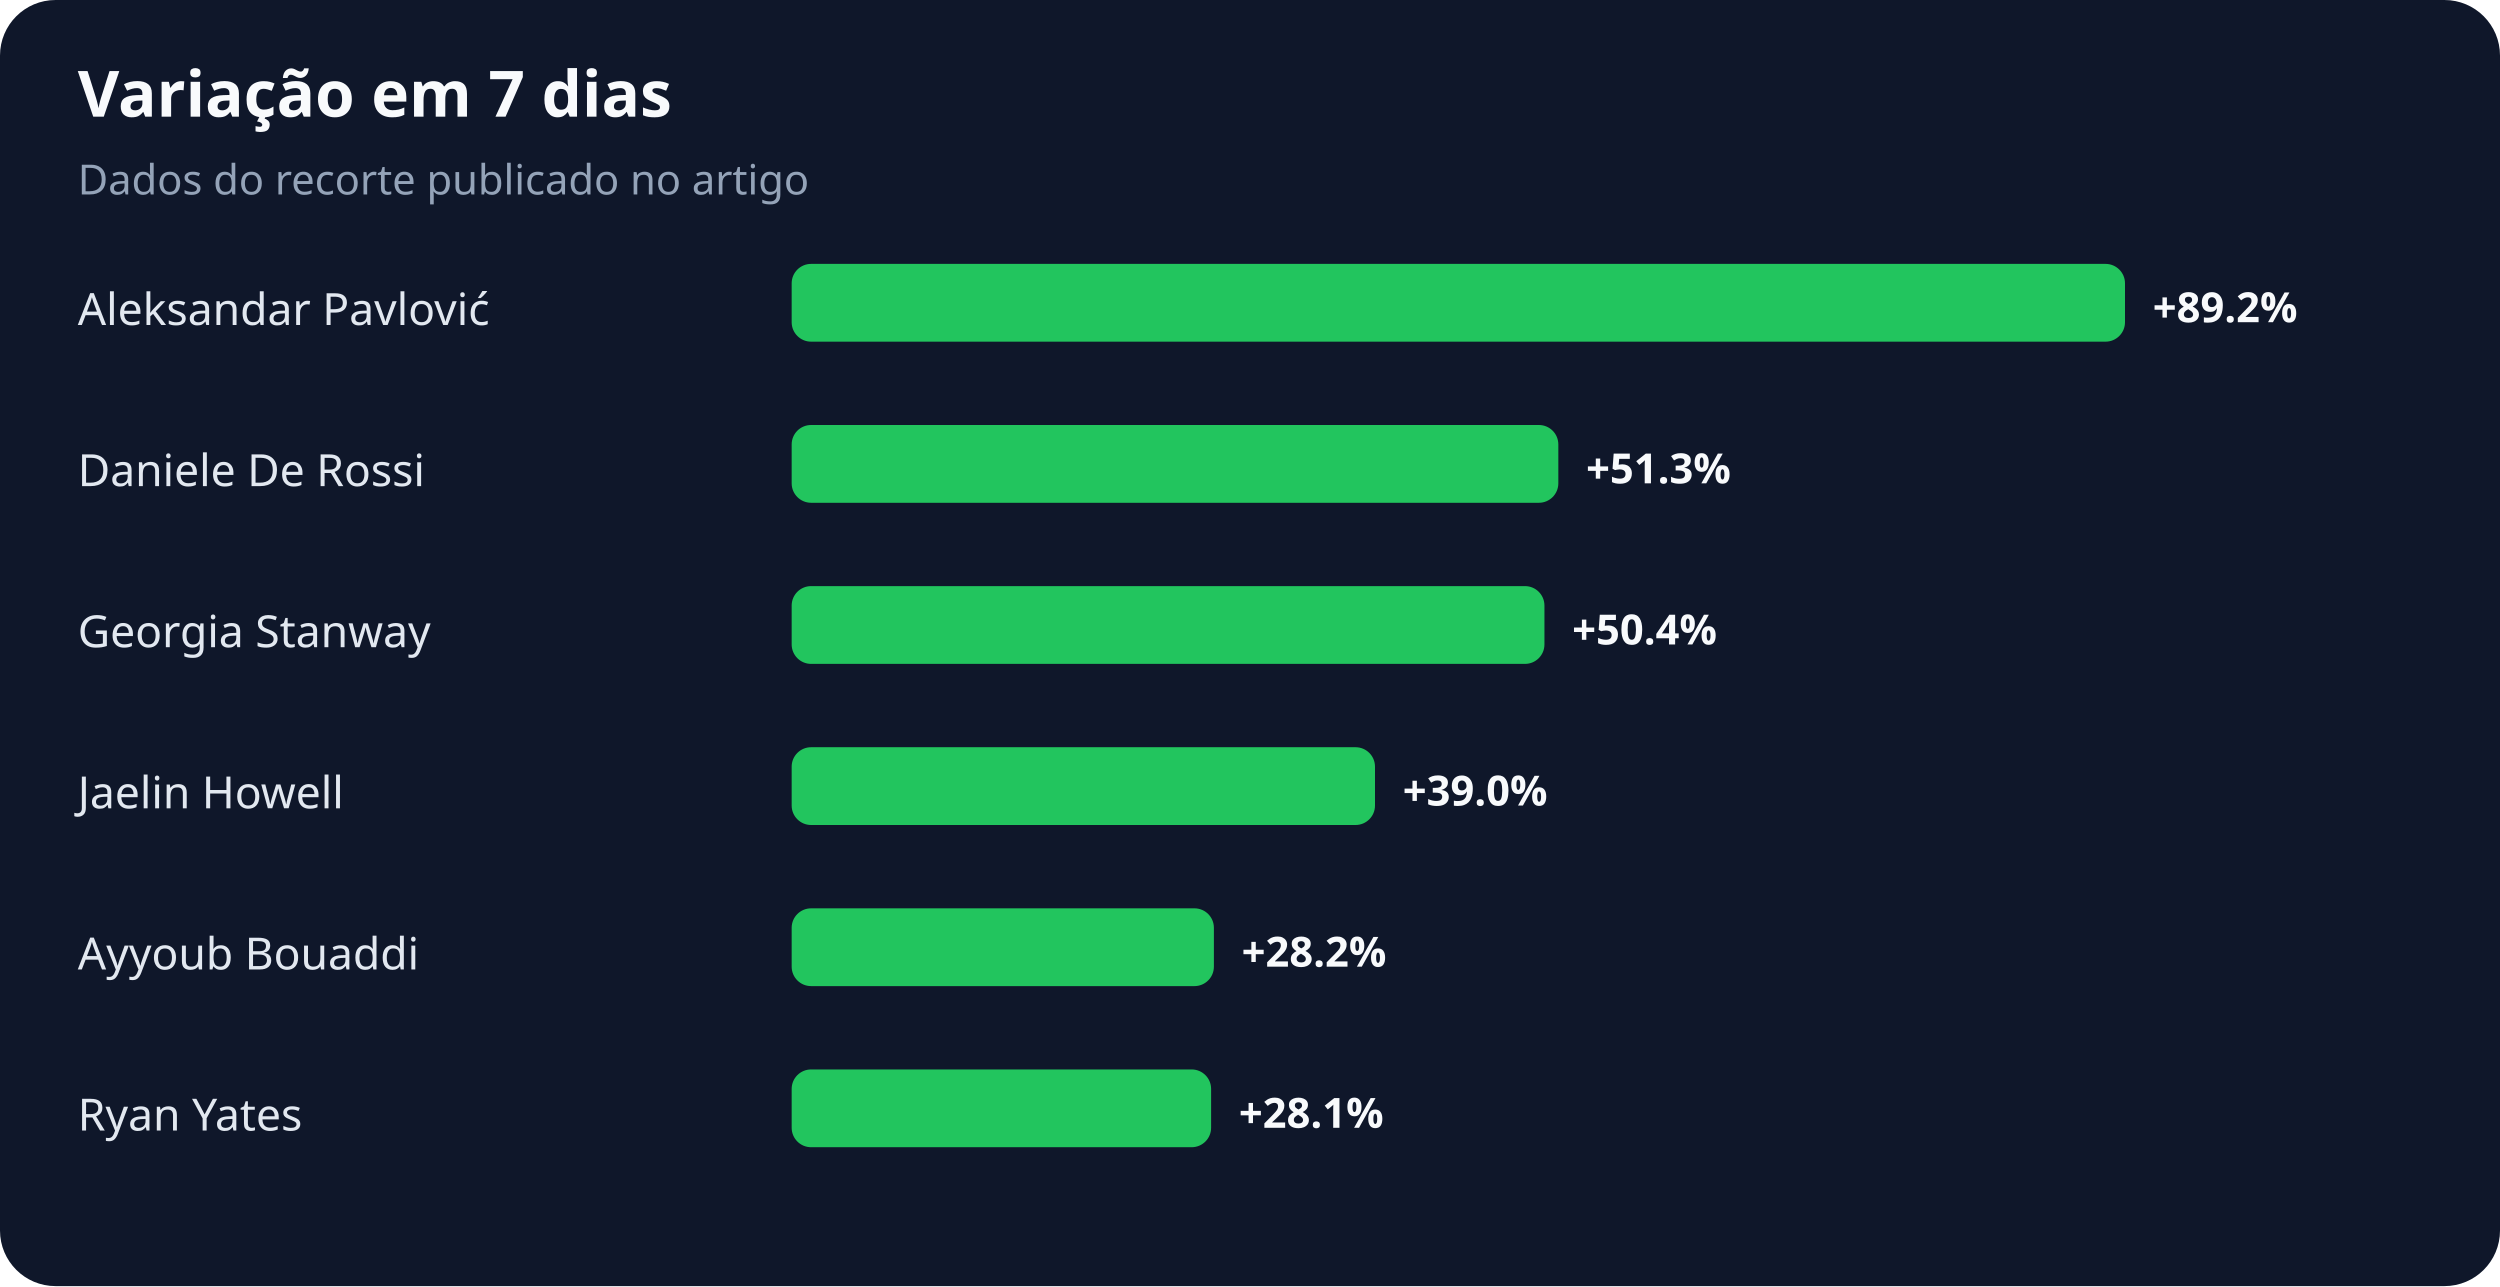
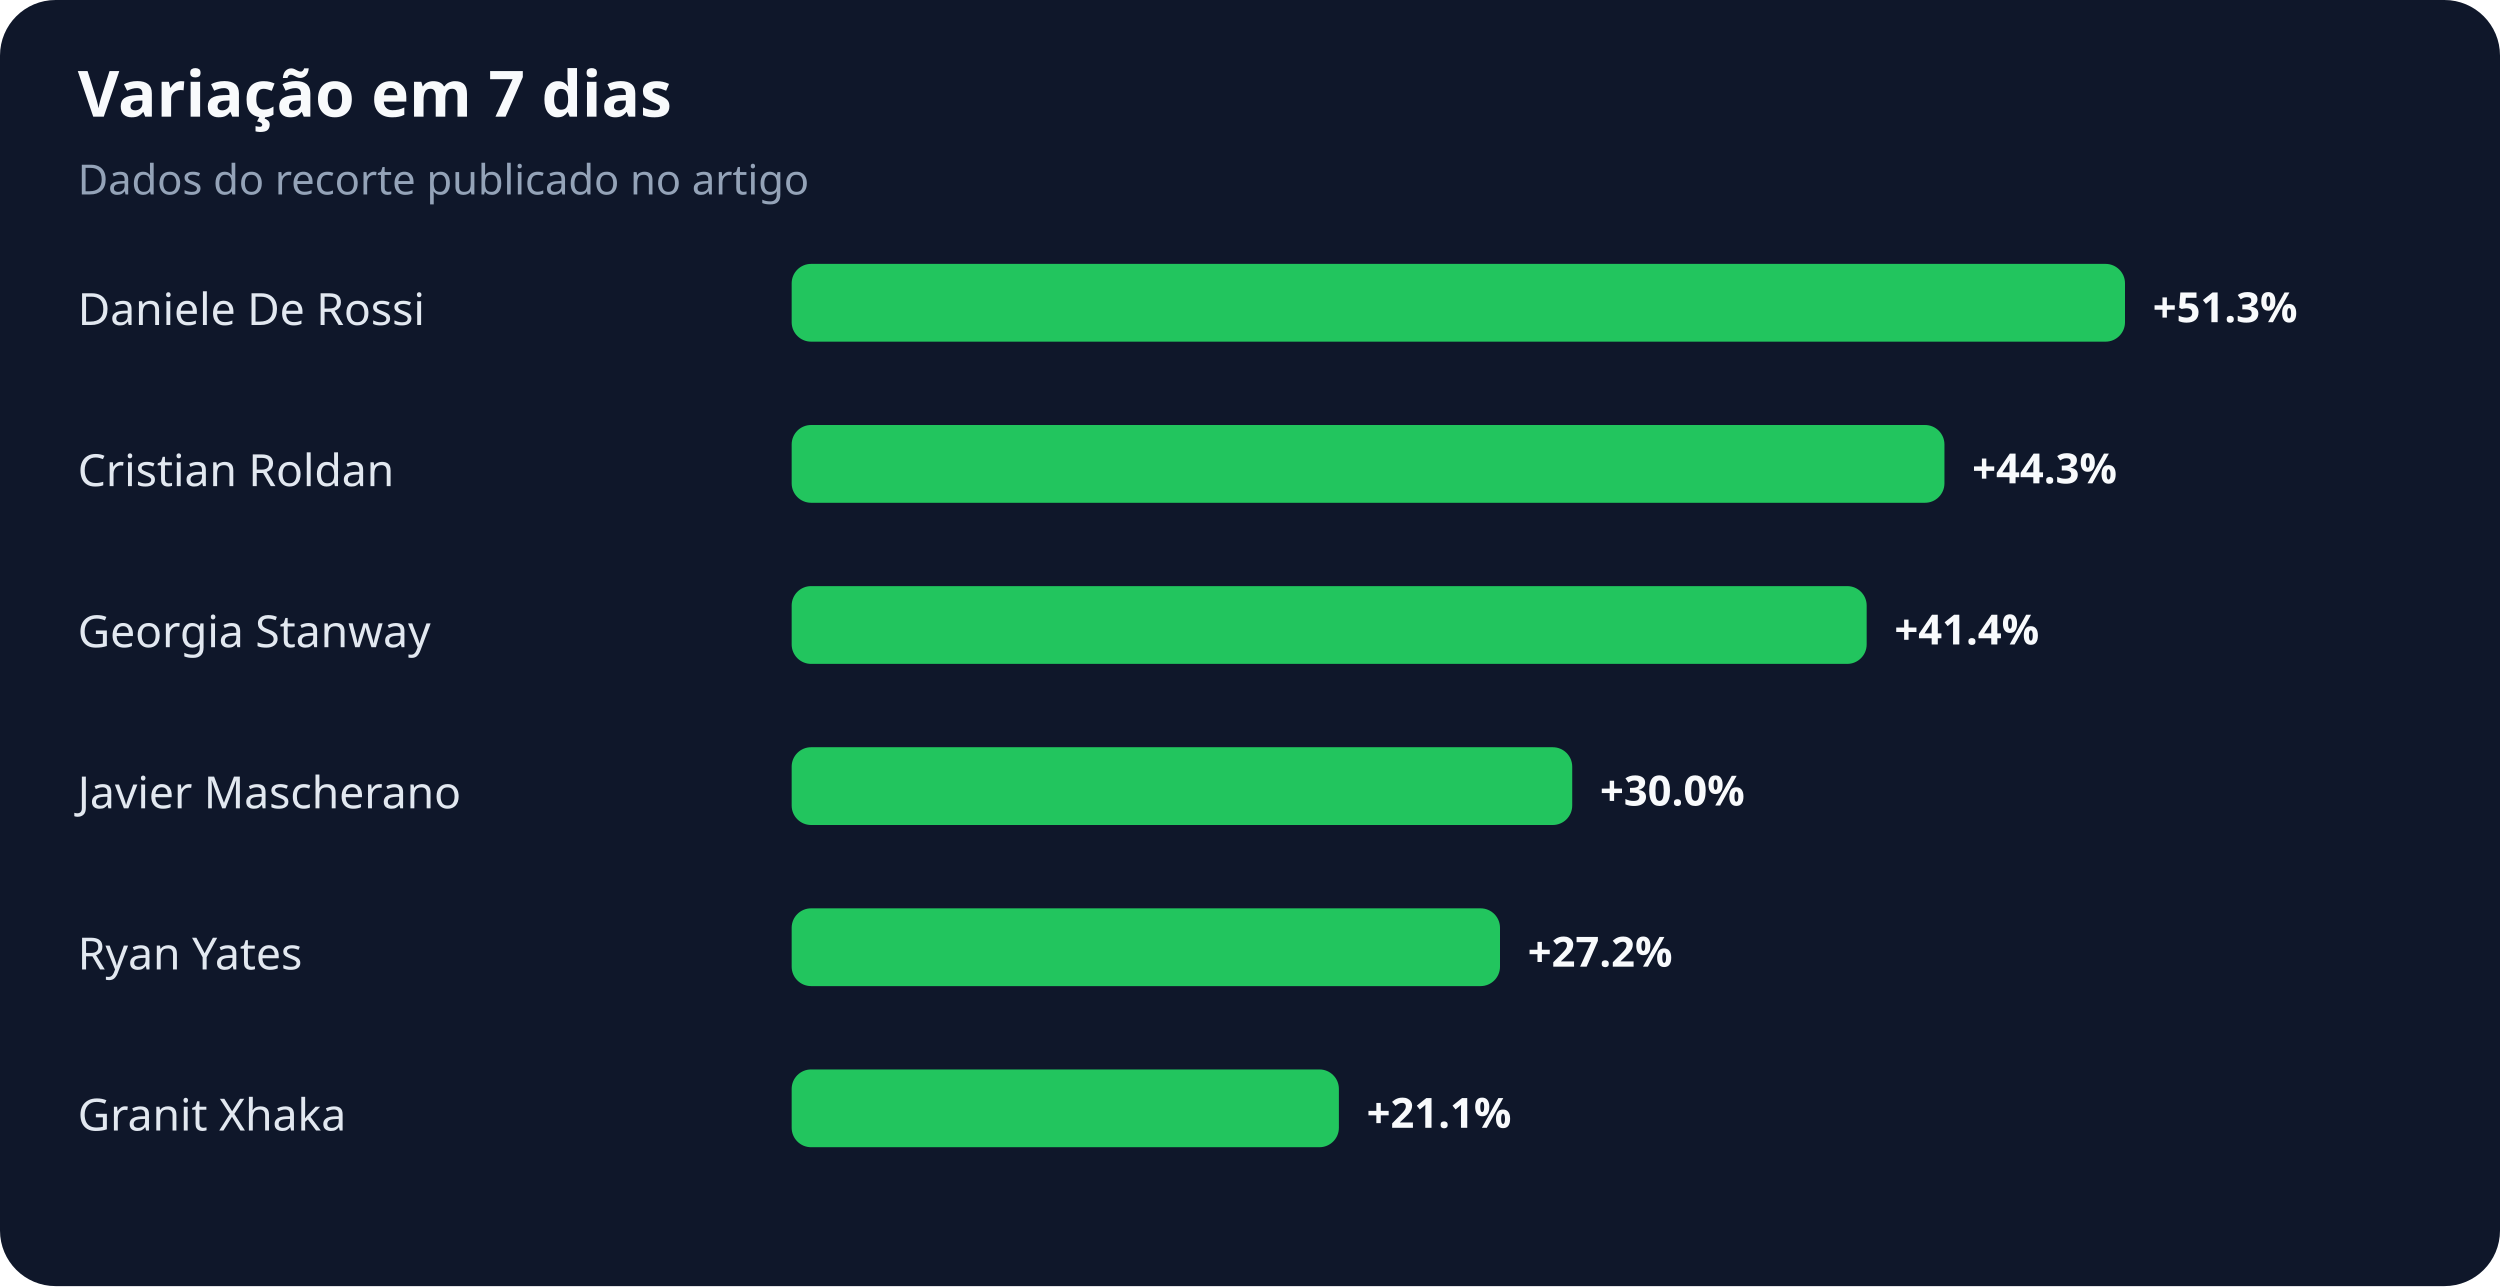
<svg xmlns="http://www.w3.org/2000/svg" width="900" height="463" viewBox="0 0 900 463" role="img" aria-labelledby="title desc">
  <rect width="100%" height="100%" rx="20" fill="#0f172a" />
  <text x="28" y="42" fill="#f8fafc" font-family="system-ui,sans-serif" font-size="23" font-weight="700">Variação em 7 dias</text>
  <text x="28" y="70" fill="#94a3b8" font-family="system-ui,sans-serif" font-size="15">Dados do recorte publicado no artigo</text>
-   <text x="28" y="117" fill="#e2e8f0" font-family="system-ui,sans-serif" font-size="16">Aleksandar Pavlović</text>
+   <text x="28" y="117" fill="#e2e8f0" font-family="system-ui,sans-serif" font-size="16">Daniele De Rossi</text>
  <rect x="285" y="95" width="480" height="28" rx="7" fill="#22c55e" />
-   <text x="775" y="116" fill="#f8fafc" font-family="system-ui,sans-serif" font-size="15" font-weight="700">+89.2%</text>
-   <text x="28" y="175" fill="#e2e8f0" font-family="system-ui,sans-serif" font-size="16">Daniele De Rossi</text>
-   <rect x="285" y="153" width="276" height="28" rx="7" fill="#22c55e" />
-   <text x="571" y="174" fill="#f8fafc" font-family="system-ui,sans-serif" font-size="15" font-weight="700">+51.3%</text>
+   <text x="775" y="116" fill="#f8fafc" font-family="system-ui,sans-serif" font-size="15" font-weight="700">+51.3%</text>
+   <text x="28" y="175" fill="#e2e8f0" font-family="system-ui,sans-serif" font-size="16">Cristian Roldan</text>
+   <rect x="285" y="153" width="415" height="28" rx="7" fill="#22c55e" />
+   <text x="710" y="174" fill="#f8fafc" font-family="system-ui,sans-serif" font-size="15" font-weight="700">+44.3%</text>
  <text x="28" y="233" fill="#e2e8f0" font-family="system-ui,sans-serif" font-size="16">Georgia Stanway</text>
-   <rect x="285" y="211" width="271" height="28" rx="7" fill="#22c55e" />
-   <text x="566" y="232" fill="#f8fafc" font-family="system-ui,sans-serif" font-size="15" font-weight="700">+50.4%</text>
-   <text x="28" y="291" fill="#e2e8f0" font-family="system-ui,sans-serif" font-size="16">Jaelin Howell</text>
-   <rect x="285" y="269" width="210" height="28" rx="7" fill="#22c55e" />
-   <text x="505" y="290" fill="#f8fafc" font-family="system-ui,sans-serif" font-size="15" font-weight="700">+39.0%</text>
-   <text x="28" y="349" fill="#e2e8f0" font-family="system-ui,sans-serif" font-size="16">Ayyoub Bouaddi</text>
-   <rect x="285" y="327" width="152" height="28" rx="7" fill="#22c55e" />
-   <text x="447" y="348" fill="#f8fafc" font-family="system-ui,sans-serif" font-size="15" font-weight="700">+28.2%</text>
-   <text x="28" y="407" fill="#e2e8f0" font-family="system-ui,sans-serif" font-size="16">Ryan Yates</text>
-   <rect x="285" y="385" width="151" height="28" rx="7" fill="#22c55e" />
-   <text x="446" y="406" fill="#f8fafc" font-family="system-ui,sans-serif" font-size="15" font-weight="700">+28.1%</text>
+   <rect x="285" y="211" width="387" height="28" rx="7" fill="#22c55e" />
+   <text x="682" y="232" fill="#f8fafc" font-family="system-ui,sans-serif" font-size="15" font-weight="700">+41.4%</text>
+   <text x="28" y="291" fill="#e2e8f0" font-family="system-ui,sans-serif" font-size="16">Javier Mascherano</text>
+   <rect x="285" y="269" width="281" height="28" rx="7" fill="#22c55e" />
+   <text x="576" y="290" fill="#f8fafc" font-family="system-ui,sans-serif" font-size="15" font-weight="700">+30.0%</text>
+   <text x="28" y="349" fill="#e2e8f0" font-family="system-ui,sans-serif" font-size="16">Ryan Yates</text>
+   <rect x="285" y="327" width="255" height="28" rx="7" fill="#22c55e" />
+   <text x="550" y="348" fill="#f8fafc" font-family="system-ui,sans-serif" font-size="15" font-weight="700">+27.2%</text>
+   <text x="28" y="407" fill="#e2e8f0" font-family="system-ui,sans-serif" font-size="16">Granit Xhaka</text>
+   <rect x="285" y="385" width="197" height="28" rx="7" fill="#22c55e" />
+   <text x="492" y="406" fill="#f8fafc" font-family="system-ui,sans-serif" font-size="15" font-weight="700">+21.1%</text>
</svg>
